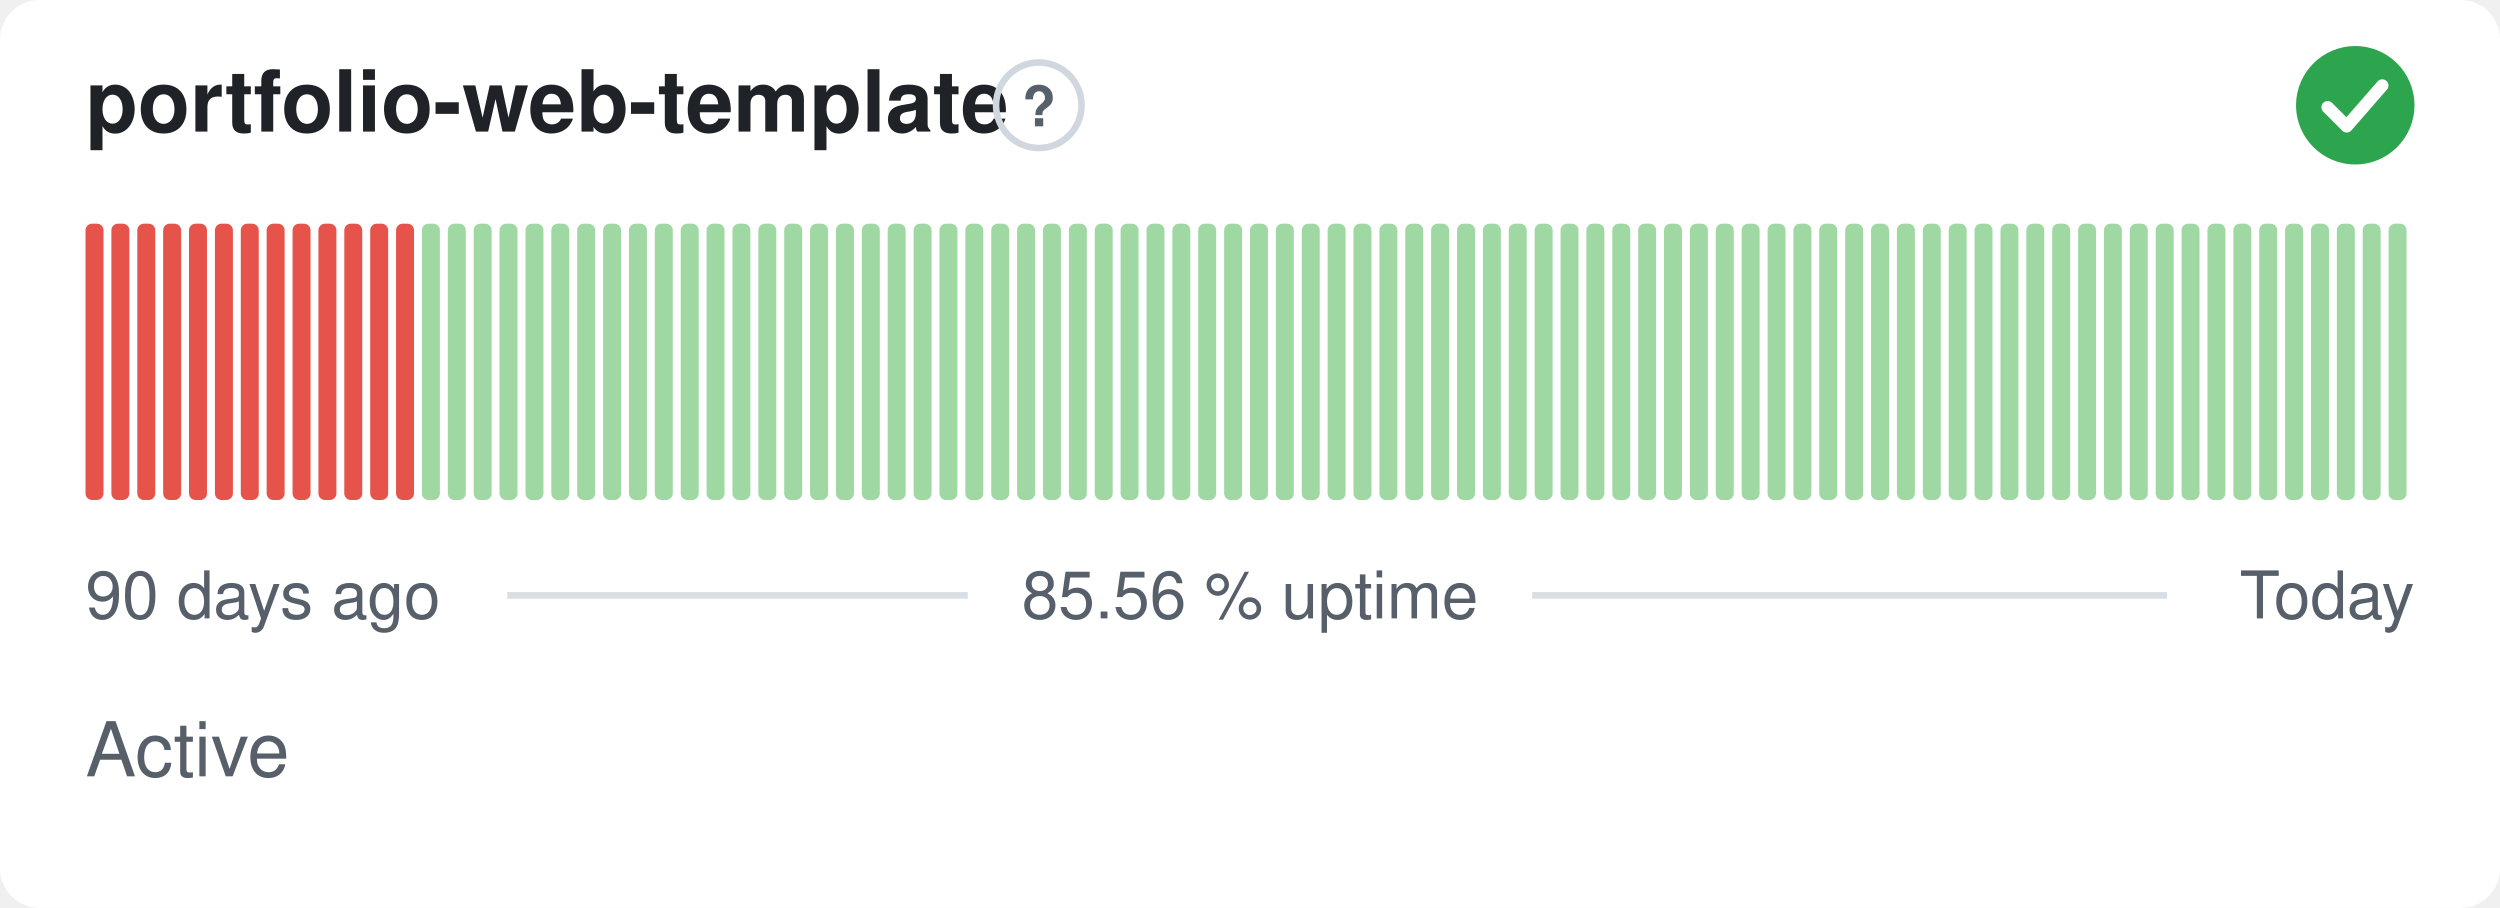
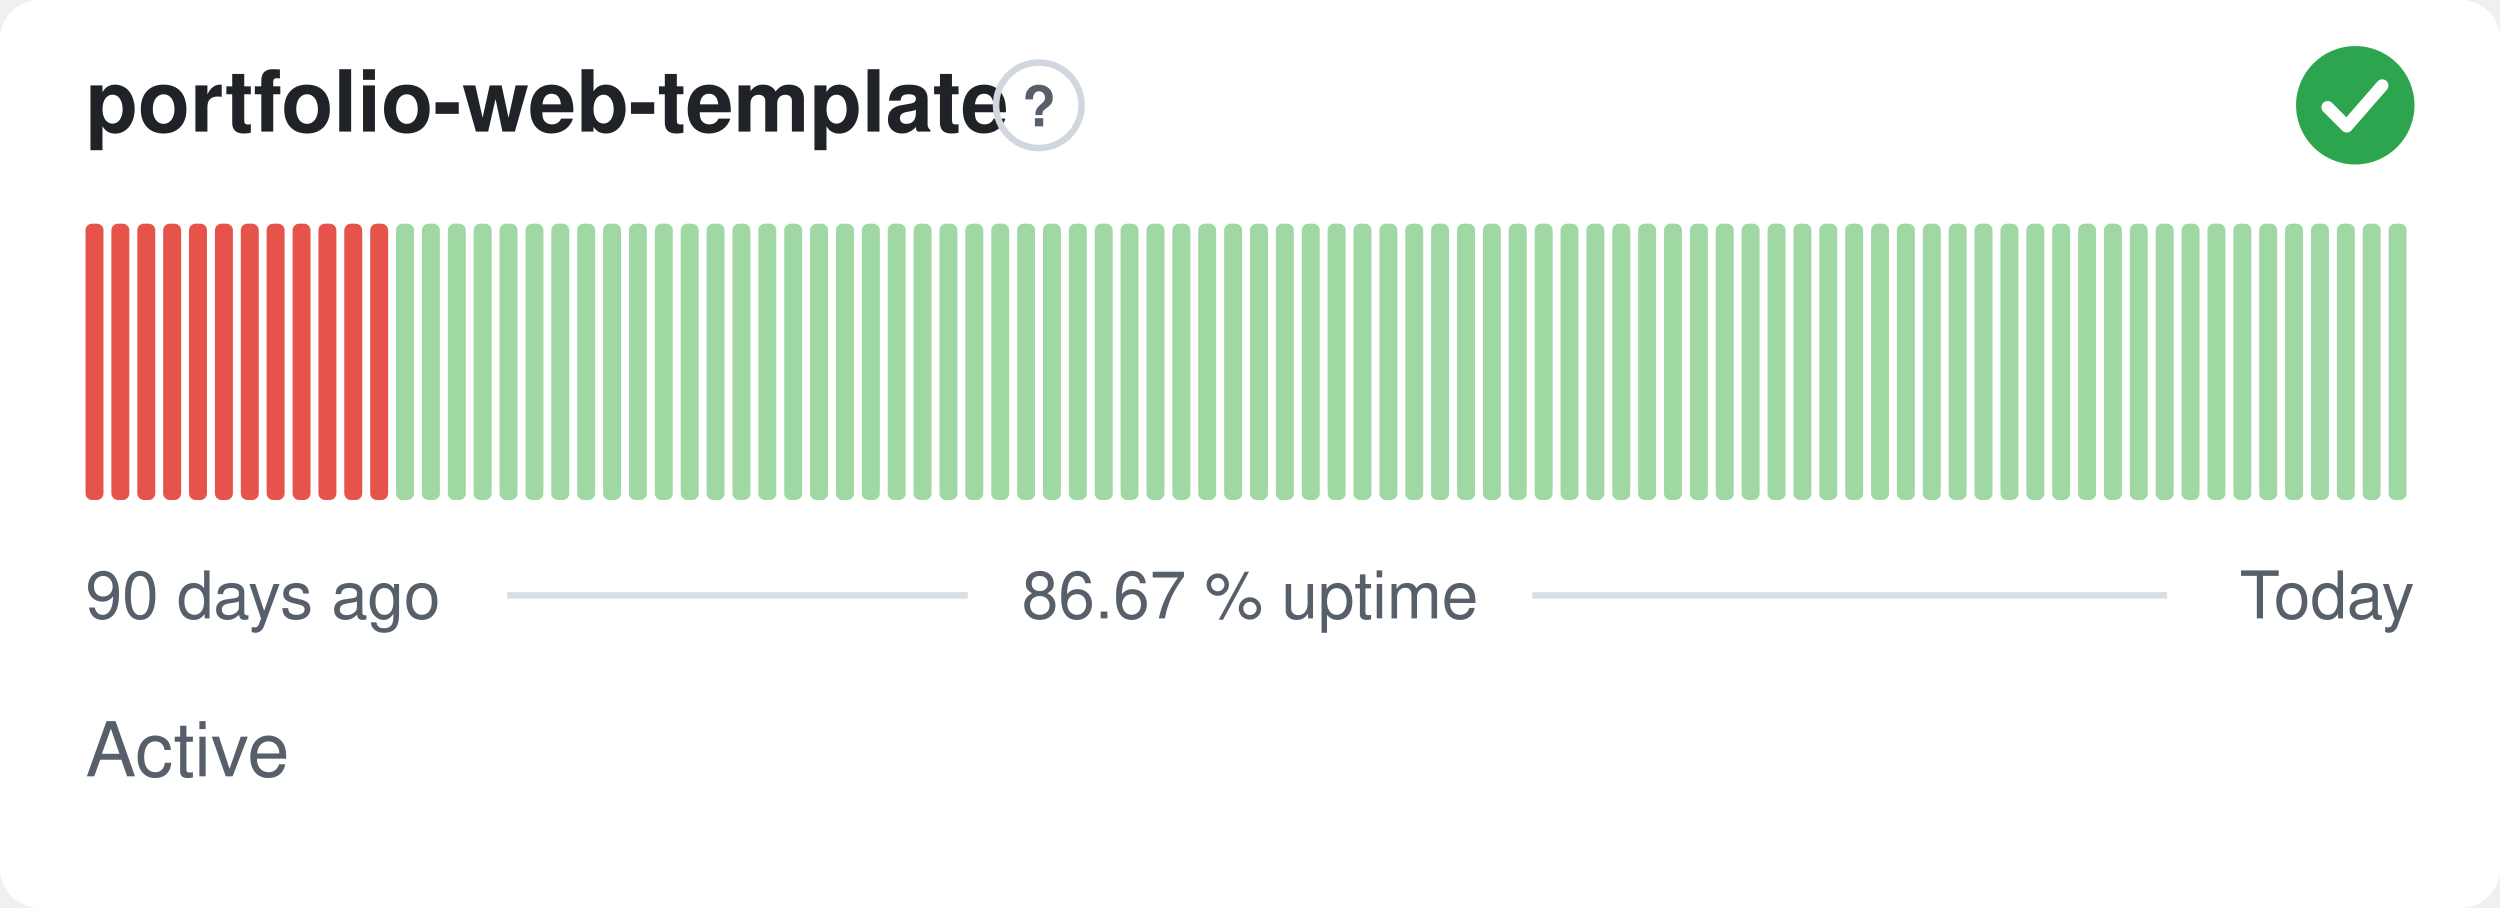
- <svg xmlns="http://www.w3.org/2000/svg" width="380" height="138" viewBox="0 0 380 138" role="img" aria-label="portfolio-web-template: Active, 85.56 % uptime over the last 90 days" font-family="-apple-system,BlinkMacSystemFont,'Segoe UI',Helvetica,Arial,sans-serif">
+ <svg xmlns="http://www.w3.org/2000/svg" width="380" height="138" viewBox="0 0 380 138" role="img" aria-label="portfolio-web-template: Active, 86.67 % uptime over the last 90 days" font-family="-apple-system,BlinkMacSystemFont,'Segoe UI',Helvetica,Arial,sans-serif">
  <style>
    @media (prefers-color-scheme: dark) {
      .bg { fill: #0d1117 }
      .title { fill: #e6edf3 }
      .muted { fill: #8b949e }
      .hint { stroke: #30363d }
      .rule { stroke: #30363d }
      .nodata { fill: #21262d }
    }
  </style>
  <rect class="bg" width="380" height="138" rx="6" fill="#ffffff" />
  <text class="title" x="13" y="20" font-size="13" font-weight="600" fill="#1f2328">portfolio-web-template</text>
  <circle class="hint" cx="157.9" cy="16" r="6.5" fill="none" stroke="#d0d7de" stroke-width="1" />
  <text class="muted" x="157.9" y="19.2" text-anchor="middle" font-size="8.5" font-weight="700" fill="#57606a">?</text>
  <circle cx="358" cy="16" r="9" fill="#2da44e" />
  <path d="M353.80 16.30l2.90 2.90 5.40 -6.20" fill="none" stroke="#fff" stroke-width="1.89" stroke-linecap="round" stroke-linejoin="round" />
  <rect x="13.00" y="34.00" width="2.73" height="42.00" rx="1" fill="#e5534b" />
  <rect x="16.93" y="34.00" width="2.73" height="42.00" rx="1" fill="#e5534b" />
  <rect x="20.87" y="34.00" width="2.73" height="42.00" rx="1" fill="#e5534b" />
  <rect x="24.80" y="34.00" width="2.73" height="42.00" rx="1" fill="#e5534b" />
  <rect x="28.73" y="34.00" width="2.73" height="42.00" rx="1" fill="#e5534b" />
  <rect x="32.67" y="34.00" width="2.73" height="42.00" rx="1" fill="#e5534b" />
  <rect x="36.60" y="34.00" width="2.73" height="42.00" rx="1" fill="#e5534b" />
  <rect x="40.53" y="34.00" width="2.73" height="42.00" rx="1" fill="#e5534b" />
  <rect x="44.47" y="34.00" width="2.73" height="42.00" rx="1" fill="#e5534b" />
  <rect x="48.40" y="34.00" width="2.73" height="42.00" rx="1" fill="#e5534b" />
  <rect x="52.33" y="34.00" width="2.73" height="42.00" rx="1" fill="#e5534b" />
  <rect x="56.27" y="34.00" width="2.73" height="42.00" rx="1" fill="#e5534b" />
-   <rect x="60.20" y="34.00" width="2.73" height="42.00" rx="1" fill="#e5534b" />
+   <rect x="60.20" y="34.00" width="2.73" height="42.00" rx="1" fill="#9fd8a3" />
  <rect x="64.13" y="34.00" width="2.73" height="42.00" rx="1" fill="#9fd8a3" />
  <rect x="68.07" y="34.00" width="2.73" height="42.00" rx="1" fill="#9fd8a3" />
  <rect x="72.00" y="34.00" width="2.73" height="42.00" rx="1" fill="#9fd8a3" />
  <rect x="75.93" y="34.00" width="2.73" height="42.00" rx="1" fill="#9fd8a3" />
  <rect x="79.87" y="34.00" width="2.73" height="42.00" rx="1" fill="#9fd8a3" />
  <rect x="83.80" y="34.00" width="2.73" height="42.00" rx="1" fill="#9fd8a3" />
  <rect x="87.73" y="34.00" width="2.73" height="42.00" rx="1" fill="#9fd8a3" />
  <rect x="91.67" y="34.00" width="2.73" height="42.00" rx="1" fill="#9fd8a3" />
  <rect x="95.60" y="34.00" width="2.73" height="42.00" rx="1" fill="#9fd8a3" />
  <rect x="99.53" y="34.00" width="2.73" height="42.00" rx="1" fill="#9fd8a3" />
  <rect x="103.47" y="34.00" width="2.73" height="42.00" rx="1" fill="#9fd8a3" />
  <rect x="107.40" y="34.00" width="2.73" height="42.00" rx="1" fill="#9fd8a3" />
  <rect x="111.33" y="34.00" width="2.73" height="42.00" rx="1" fill="#9fd8a3" />
  <rect x="115.27" y="34.00" width="2.73" height="42.00" rx="1" fill="#9fd8a3" />
  <rect x="119.20" y="34.00" width="2.73" height="42.00" rx="1" fill="#9fd8a3" />
  <rect x="123.13" y="34.00" width="2.73" height="42.00" rx="1" fill="#9fd8a3" />
  <rect x="127.07" y="34.00" width="2.73" height="42.00" rx="1" fill="#9fd8a3" />
  <rect x="131.00" y="34.00" width="2.73" height="42.00" rx="1" fill="#9fd8a3" />
  <rect x="134.93" y="34.00" width="2.73" height="42.00" rx="1" fill="#9fd8a3" />
  <rect x="138.87" y="34.00" width="2.73" height="42.00" rx="1" fill="#9fd8a3" />
  <rect x="142.80" y="34.00" width="2.73" height="42.00" rx="1" fill="#9fd8a3" />
  <rect x="146.73" y="34.00" width="2.73" height="42.00" rx="1" fill="#9fd8a3" />
  <rect x="150.67" y="34.00" width="2.73" height="42.00" rx="1" fill="#9fd8a3" />
  <rect x="154.60" y="34.00" width="2.73" height="42.00" rx="1" fill="#9fd8a3" />
  <rect x="158.53" y="34.00" width="2.73" height="42.00" rx="1" fill="#9fd8a3" />
  <rect x="162.47" y="34.00" width="2.73" height="42.00" rx="1" fill="#9fd8a3" />
  <rect x="166.40" y="34.00" width="2.73" height="42.00" rx="1" fill="#9fd8a3" />
  <rect x="170.33" y="34.00" width="2.73" height="42.00" rx="1" fill="#9fd8a3" />
  <rect x="174.27" y="34.00" width="2.73" height="42.00" rx="1" fill="#9fd8a3" />
  <rect x="178.20" y="34.00" width="2.73" height="42.00" rx="1" fill="#9fd8a3" />
  <rect x="182.13" y="34.00" width="2.73" height="42.00" rx="1" fill="#9fd8a3" />
  <rect x="186.07" y="34.00" width="2.73" height="42.00" rx="1" fill="#9fd8a3" />
  <rect x="190.00" y="34.00" width="2.73" height="42.00" rx="1" fill="#9fd8a3" />
  <rect x="193.93" y="34.00" width="2.73" height="42.00" rx="1" fill="#9fd8a3" />
  <rect x="197.87" y="34.00" width="2.73" height="42.00" rx="1" fill="#9fd8a3" />
  <rect x="201.80" y="34.00" width="2.73" height="42.00" rx="1" fill="#9fd8a3" />
  <rect x="205.73" y="34.00" width="2.73" height="42.00" rx="1" fill="#9fd8a3" />
  <rect x="209.67" y="34.00" width="2.73" height="42.00" rx="1" fill="#9fd8a3" />
  <rect x="213.60" y="34.00" width="2.73" height="42.00" rx="1" fill="#9fd8a3" />
  <rect x="217.53" y="34.00" width="2.73" height="42.00" rx="1" fill="#9fd8a3" />
  <rect x="221.47" y="34.00" width="2.73" height="42.00" rx="1" fill="#9fd8a3" />
  <rect x="225.40" y="34.00" width="2.73" height="42.00" rx="1" fill="#9fd8a3" />
  <rect x="229.33" y="34.00" width="2.73" height="42.00" rx="1" fill="#9fd8a3" />
  <rect x="233.27" y="34.00" width="2.73" height="42.00" rx="1" fill="#9fd8a3" />
  <rect x="237.20" y="34.00" width="2.73" height="42.00" rx="1" fill="#9fd8a3" />
  <rect x="241.13" y="34.00" width="2.73" height="42.00" rx="1" fill="#9fd8a3" />
  <rect x="245.07" y="34.00" width="2.73" height="42.00" rx="1" fill="#9fd8a3" />
  <rect x="249.00" y="34.00" width="2.73" height="42.00" rx="1" fill="#9fd8a3" />
  <rect x="252.93" y="34.00" width="2.73" height="42.00" rx="1" fill="#9fd8a3" />
  <rect x="256.87" y="34.00" width="2.73" height="42.00" rx="1" fill="#9fd8a3" />
  <rect x="260.80" y="34.00" width="2.73" height="42.00" rx="1" fill="#9fd8a3" />
  <rect x="264.73" y="34.00" width="2.73" height="42.00" rx="1" fill="#9fd8a3" />
  <rect x="268.67" y="34.00" width="2.73" height="42.00" rx="1" fill="#9fd8a3" />
  <rect x="272.60" y="34.00" width="2.73" height="42.00" rx="1" fill="#9fd8a3" />
  <rect x="276.53" y="34.00" width="2.73" height="42.00" rx="1" fill="#9fd8a3" />
  <rect x="280.47" y="34.00" width="2.73" height="42.00" rx="1" fill="#9fd8a3" />
  <rect x="284.40" y="34.00" width="2.73" height="42.00" rx="1" fill="#9fd8a3" />
  <rect x="288.33" y="34.00" width="2.73" height="42.00" rx="1" fill="#9fd8a3" />
  <rect x="292.27" y="34.00" width="2.73" height="42.00" rx="1" fill="#9fd8a3" />
  <rect x="296.20" y="34.00" width="2.73" height="42.00" rx="1" fill="#9fd8a3" />
  <rect x="300.13" y="34.00" width="2.73" height="42.00" rx="1" fill="#9fd8a3" />
  <rect x="304.07" y="34.00" width="2.73" height="42.00" rx="1" fill="#9fd8a3" />
  <rect x="308.00" y="34.00" width="2.73" height="42.00" rx="1" fill="#9fd8a3" />
  <rect x="311.93" y="34.00" width="2.73" height="42.00" rx="1" fill="#9fd8a3" />
  <rect x="315.87" y="34.00" width="2.73" height="42.00" rx="1" fill="#9fd8a3" />
  <rect x="319.80" y="34.00" width="2.73" height="42.00" rx="1" fill="#9fd8a3" />
  <rect x="323.73" y="34.00" width="2.73" height="42.00" rx="1" fill="#9fd8a3" />
  <rect x="327.67" y="34.00" width="2.73" height="42.00" rx="1" fill="#9fd8a3" />
  <rect x="331.60" y="34.00" width="2.73" height="42.00" rx="1" fill="#9fd8a3" />
  <rect x="335.53" y="34.00" width="2.73" height="42.00" rx="1" fill="#9fd8a3" />
  <rect x="339.47" y="34.00" width="2.73" height="42.00" rx="1" fill="#9fd8a3" />
  <rect x="343.40" y="34.00" width="2.73" height="42.00" rx="1" fill="#9fd8a3" />
  <rect x="347.33" y="34.00" width="2.73" height="42.00" rx="1" fill="#9fd8a3" />
  <rect x="351.27" y="34.00" width="2.73" height="42.00" rx="1" fill="#9fd8a3" />
  <rect x="355.20" y="34.00" width="2.73" height="42.00" rx="1" fill="#9fd8a3" />
  <rect x="359.13" y="34.00" width="2.73" height="42.00" rx="1" fill="#9fd8a3" />
  <rect x="363.07" y="34.00" width="2.73" height="42.00" rx="1" fill="#9fd8a3" />
  <text class="muted" x="13" y="94" font-size="10" fill="#57606a">90 days ago</text>
-   <text class="muted" x="190" y="94" text-anchor="middle" font-size="10" fill="#57606a">85.56 % uptime</text>
+   <text class="muted" x="190" y="94" text-anchor="middle" font-size="10" fill="#57606a">86.67 % uptime</text>
  <text class="muted" x="367" y="94" text-anchor="end" font-size="10" fill="#57606a">Today</text>
  <line class="rule" x1="77.1" y1="90.5" x2="147.1" y2="90.5" stroke="#d8dee4" stroke-width="1" />
  <line class="rule" x1="232.9" y1="90.5" x2="329.4" y2="90.5" stroke="#d8dee4" stroke-width="1" />
  <text class="muted" x="13" y="118" font-size="11.5" fill="#57606a">Active</text>
</svg>
